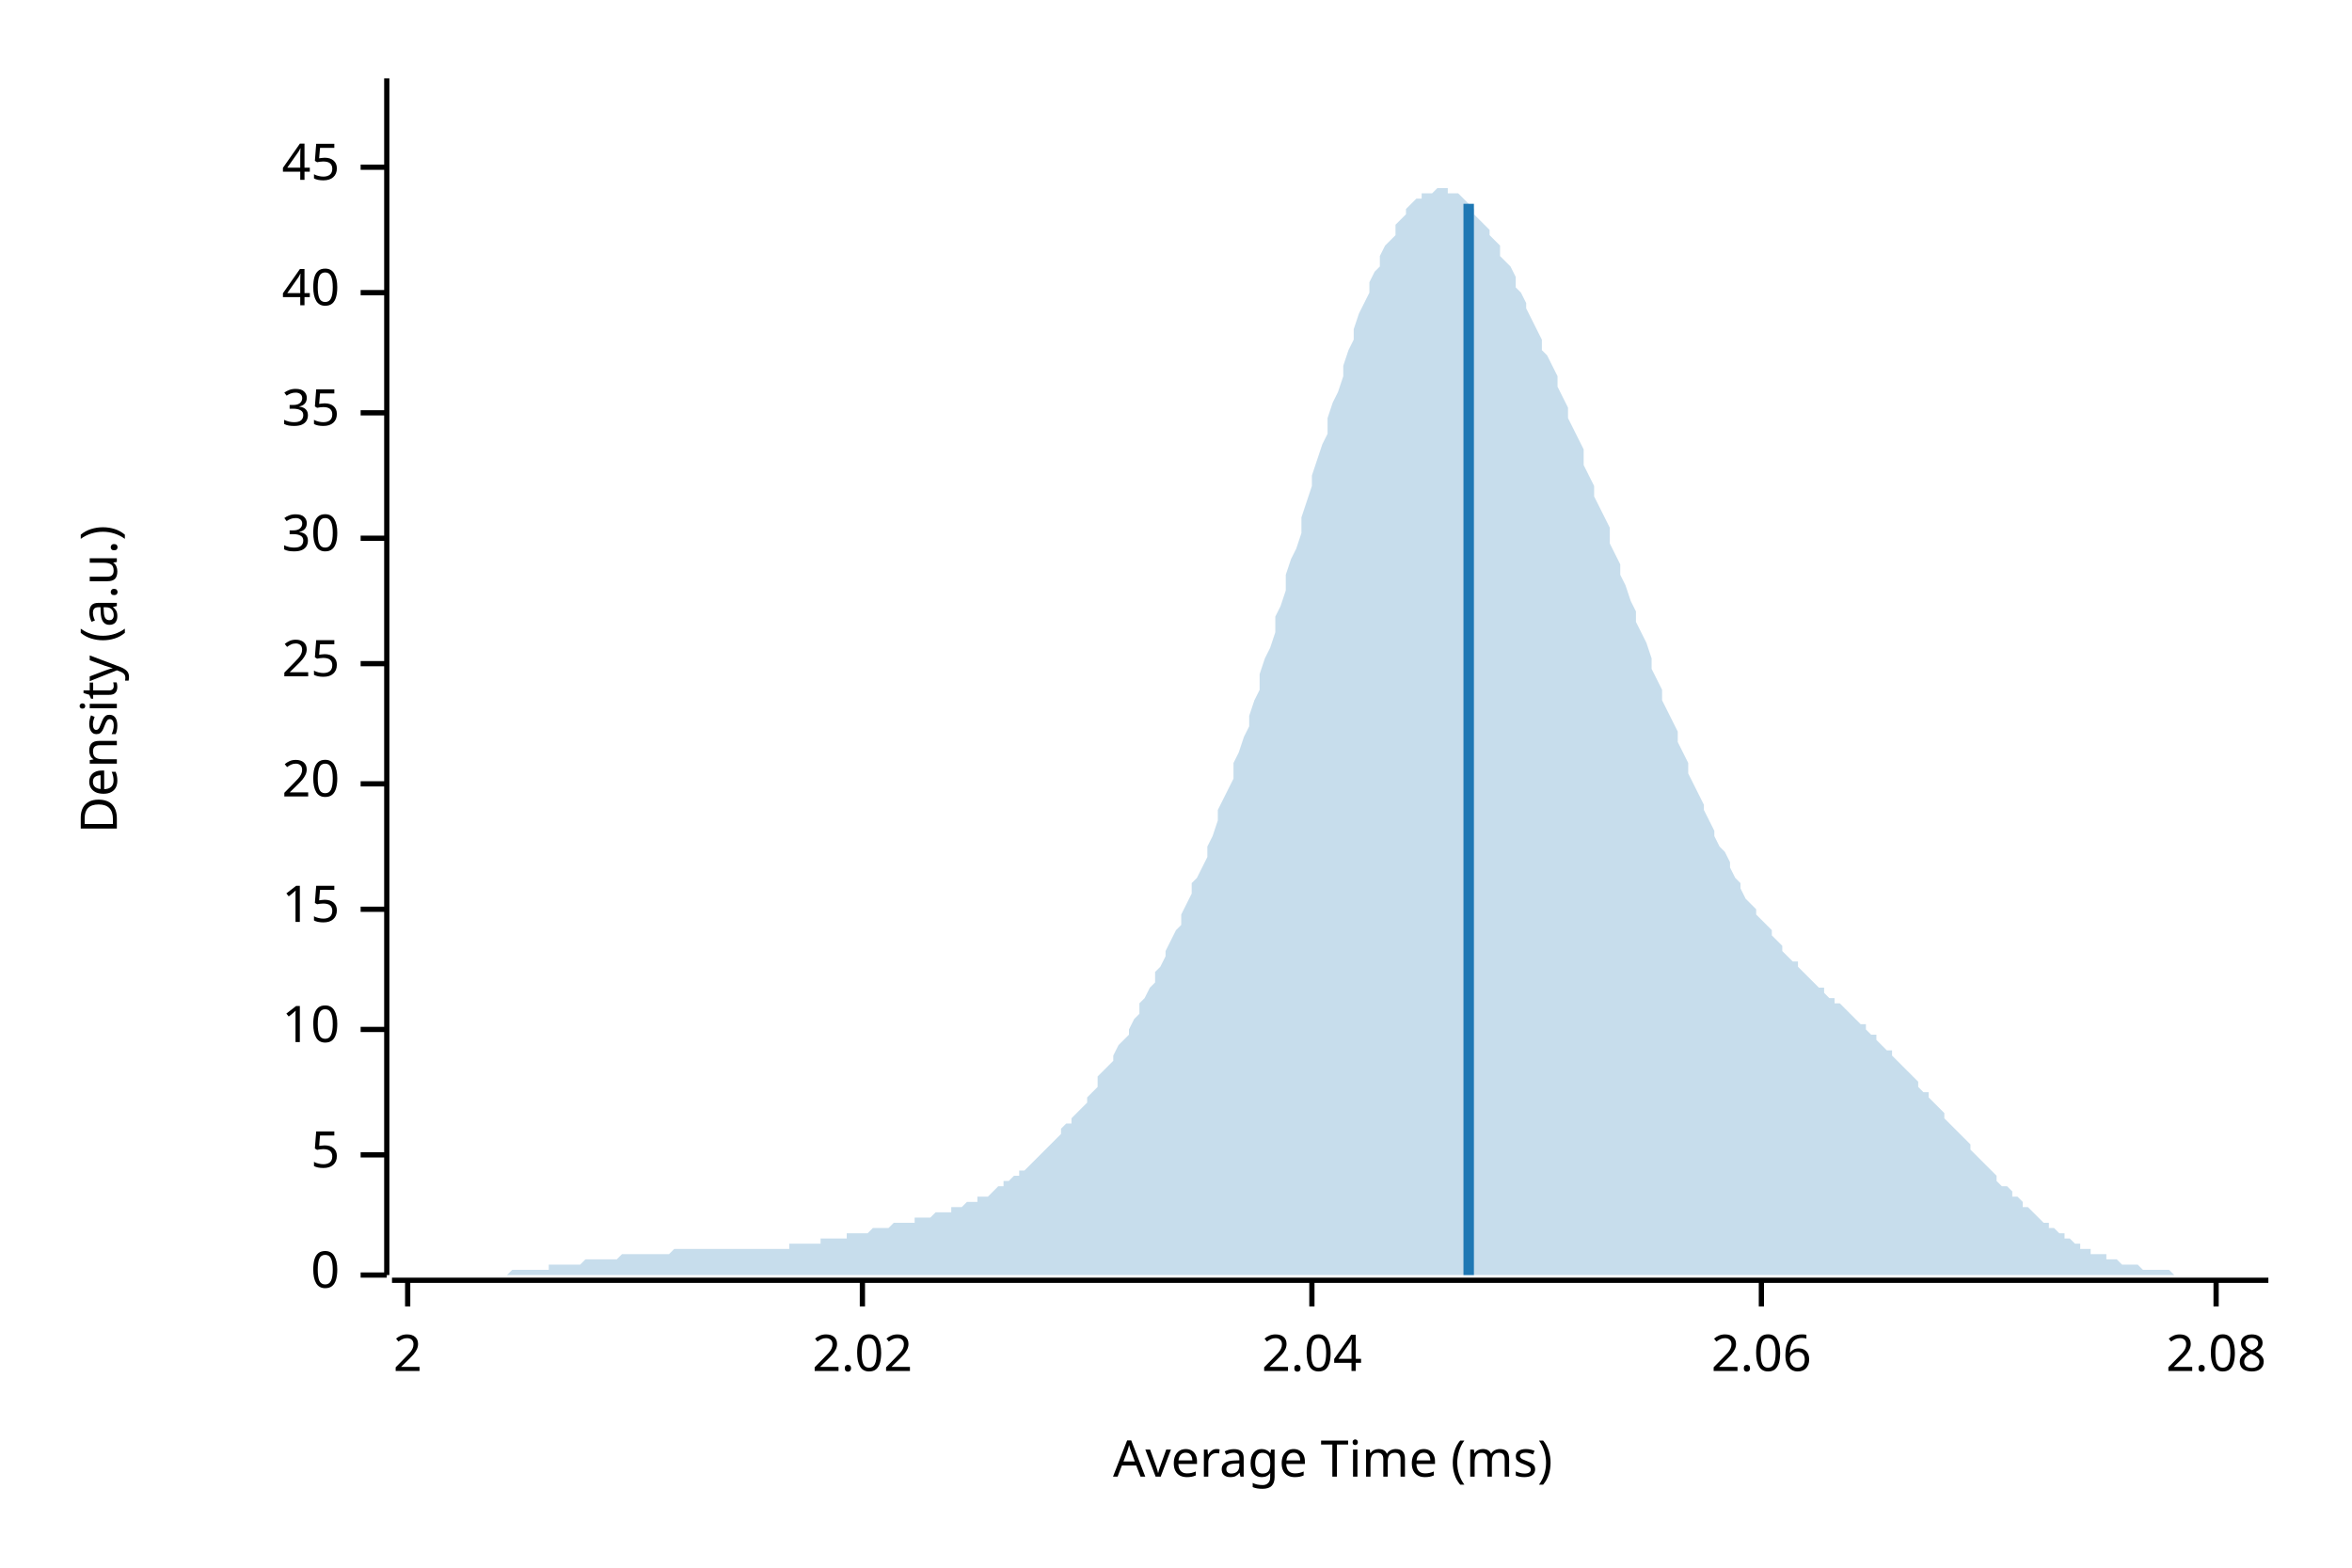
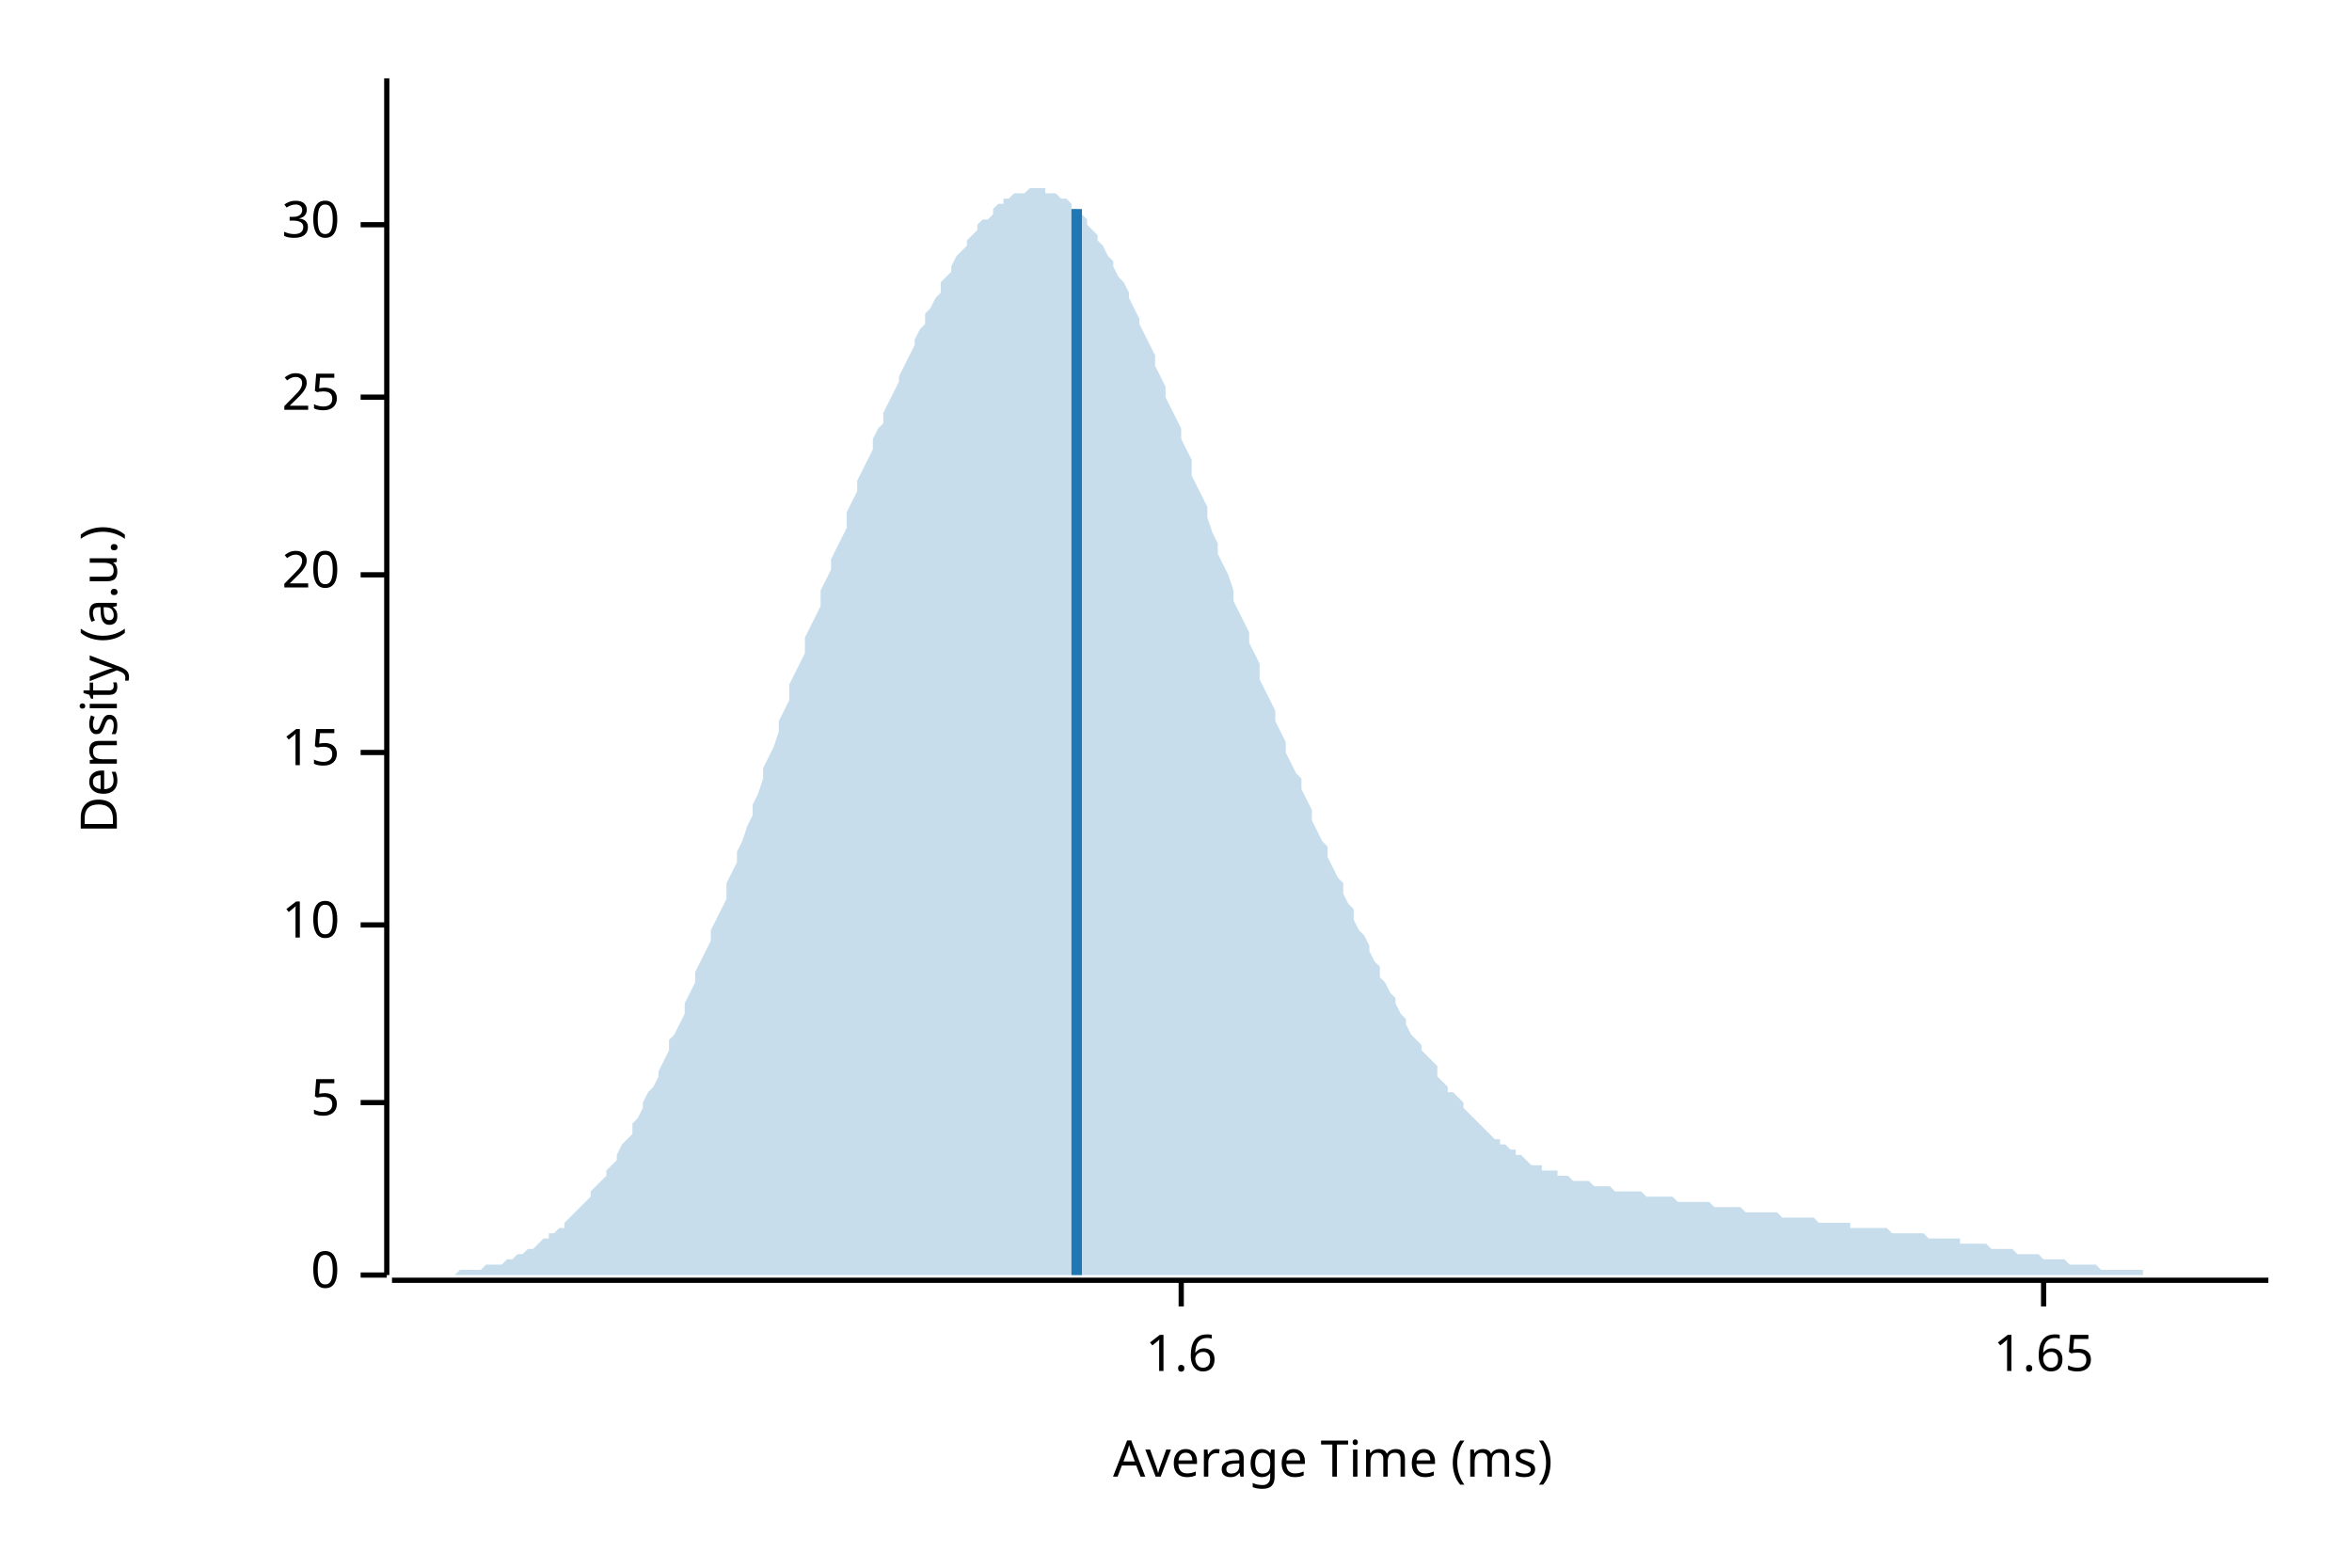
<svg xmlns="http://www.w3.org/2000/svg" width="450" height="300" viewBox="0 0 450 300">
  <text x="15" y="130" dy="0.76em" text-anchor="middle" font-family="sans-serif" font-size="9.677" opacity="1" fill="#000000" transform="rotate(270, 15, 130)">
Density (a.u.)
</text>
  <text x="255" y="285" dy="-0.5ex" text-anchor="middle" font-family="sans-serif" font-size="9.677" opacity="1" fill="#000000">
Average Time (ms)
</text>
  <polyline fill="none" opacity="1" stroke="#000000" stroke-width="1" points="74,15 74,244 " />
  <text x="65" y="244" dy="0.5ex" text-anchor="end" font-family="sans-serif" font-size="9.677" opacity="1" fill="#000000">
0
</text>
  <polyline fill="none" opacity="1" stroke="#000000" stroke-width="1" points="69,244 74,244 " />
-   <text x="65" y="221" dy="0.5ex" text-anchor="end" font-family="sans-serif" font-size="9.677" opacity="1" fill="#000000">
+   <text x="65" y="211" dy="0.5ex" text-anchor="end" font-family="sans-serif" font-size="9.677" opacity="1" fill="#000000">
5
</text>
-   <polyline fill="none" opacity="1" stroke="#000000" stroke-width="1" points="69,221 74,221 " />
-   <text x="65" y="197" dy="0.5ex" text-anchor="end" font-family="sans-serif" font-size="9.677" opacity="1" fill="#000000">
+   <polyline fill="none" opacity="1" stroke="#000000" stroke-width="1" points="69,211 74,211 " />
+   <text x="65" y="177" dy="0.5ex" text-anchor="end" font-family="sans-serif" font-size="9.677" opacity="1" fill="#000000">
10
</text>
-   <polyline fill="none" opacity="1" stroke="#000000" stroke-width="1" points="69,197 74,197 " />
-   <text x="65" y="174" dy="0.5ex" text-anchor="end" font-family="sans-serif" font-size="9.677" opacity="1" fill="#000000">
+   <polyline fill="none" opacity="1" stroke="#000000" stroke-width="1" points="69,177 74,177 " />
+   <text x="65" y="144" dy="0.5ex" text-anchor="end" font-family="sans-serif" font-size="9.677" opacity="1" fill="#000000">
15
</text>
-   <polyline fill="none" opacity="1" stroke="#000000" stroke-width="1" points="69,174 74,174 " />
-   <text x="65" y="150" dy="0.5ex" text-anchor="end" font-family="sans-serif" font-size="9.677" opacity="1" fill="#000000">
+   <polyline fill="none" opacity="1" stroke="#000000" stroke-width="1" points="69,144 74,144 " />
+   <text x="65" y="110" dy="0.5ex" text-anchor="end" font-family="sans-serif" font-size="9.677" opacity="1" fill="#000000">
20
</text>
-   <polyline fill="none" opacity="1" stroke="#000000" stroke-width="1" points="69,150 74,150 " />
-   <text x="65" y="127" dy="0.5ex" text-anchor="end" font-family="sans-serif" font-size="9.677" opacity="1" fill="#000000">
+   <polyline fill="none" opacity="1" stroke="#000000" stroke-width="1" points="69,110 74,110 " />
+   <text x="65" y="76" dy="0.5ex" text-anchor="end" font-family="sans-serif" font-size="9.677" opacity="1" fill="#000000">
25
</text>
-   <polyline fill="none" opacity="1" stroke="#000000" stroke-width="1" points="69,127 74,127 " />
-   <text x="65" y="103" dy="0.5ex" text-anchor="end" font-family="sans-serif" font-size="9.677" opacity="1" fill="#000000">
+   <polyline fill="none" opacity="1" stroke="#000000" stroke-width="1" points="69,76 74,76 " />
+   <text x="65" y="43" dy="0.5ex" text-anchor="end" font-family="sans-serif" font-size="9.677" opacity="1" fill="#000000">
30
</text>
-   <polyline fill="none" opacity="1" stroke="#000000" stroke-width="1" points="69,103 74,103 " />
-   <text x="65" y="79" dy="0.5ex" text-anchor="end" font-family="sans-serif" font-size="9.677" opacity="1" fill="#000000">
- 35
+   <polyline fill="none" opacity="1" stroke="#000000" stroke-width="1" points="69,43 74,43 " />
+   <polyline fill="none" opacity="1" stroke="#000000" stroke-width="1" points="75,245 434,245 " />
+   <text x="226" y="255" dy="0.76em" text-anchor="middle" font-family="sans-serif" font-size="9.677" opacity="1" fill="#000000">
+ 1.6
</text>
-   <polyline fill="none" opacity="1" stroke="#000000" stroke-width="1" points="69,79 74,79 " />
-   <text x="65" y="56" dy="0.5ex" text-anchor="end" font-family="sans-serif" font-size="9.677" opacity="1" fill="#000000">
- 40
+   <polyline fill="none" opacity="1" stroke="#000000" stroke-width="1" points="226,245 226,250 " />
+   <text x="391" y="255" dy="0.76em" text-anchor="middle" font-family="sans-serif" font-size="9.677" opacity="1" fill="#000000">
+ 1.65
</text>
-   <polyline fill="none" opacity="1" stroke="#000000" stroke-width="1" points="69,56 74,56 " />
-   <text x="65" y="32" dy="0.5ex" text-anchor="end" font-family="sans-serif" font-size="9.677" opacity="1" fill="#000000">
- 45
- </text>
-   <polyline fill="none" opacity="1" stroke="#000000" stroke-width="1" points="69,32 74,32 " />
-   <polyline fill="none" opacity="1" stroke="#000000" stroke-width="1" points="75,245 434,245 " />
-   <text x="78" y="255" dy="0.76em" text-anchor="middle" font-family="sans-serif" font-size="9.677" opacity="1" fill="#000000">
- 2
- </text>
-   <polyline fill="none" opacity="1" stroke="#000000" stroke-width="1" points="78,245 78,250 " />
-   <text x="165" y="255" dy="0.76em" text-anchor="middle" font-family="sans-serif" font-size="9.677" opacity="1" fill="#000000">
- 2.02
- </text>
-   <polyline fill="none" opacity="1" stroke="#000000" stroke-width="1" points="165,245 165,250 " />
-   <text x="251" y="255" dy="0.76em" text-anchor="middle" font-family="sans-serif" font-size="9.677" opacity="1" fill="#000000">
- 2.04
- </text>
-   <polyline fill="none" opacity="1" stroke="#000000" stroke-width="1" points="251,245 251,250 " />
-   <text x="337" y="255" dy="0.76em" text-anchor="middle" font-family="sans-serif" font-size="9.677" opacity="1" fill="#000000">
- 2.06
- </text>
-   <polyline fill="none" opacity="1" stroke="#000000" stroke-width="1" points="337,245 337,250 " />
-   <text x="424" y="255" dy="0.76em" text-anchor="middle" font-family="sans-serif" font-size="9.677" opacity="1" fill="#000000">
- 2.08
- </text>
-   <polyline fill="none" opacity="1" stroke="#000000" stroke-width="1" points="424,245 424,250 " />
-   <polygon opacity="0.25" fill="#1F78B4" points="75,244 75,244 76,244 77,244 77,244 78,244 79,244 80,244 80,244 81,244 82,244 82,244 83,244 84,244 85,244 85,244 86,244 87,244 87,244 88,244 89,244 90,244 90,244 91,244 92,244 92,244 93,244 94,244 95,244 95,244 96,244 97,244 98,243 98,243 99,243 100,243 100,243 101,243 102,243 103,243 103,243 104,243 105,243 105,242 106,242 107,242 108,242 108,242 109,242 110,242 110,242 111,242 112,241 113,241 113,241 114,241 115,241 116,241 116,241 117,241 118,241 118,241 119,240 120,240 121,240 121,240 122,240 123,240 123,240 124,240 125,240 126,240 126,240 127,240 128,240 128,240 129,239 130,239 131,239 131,239 132,239 133,239 133,239 134,239 135,239 136,239 136,239 137,239 138,239 139,239 139,239 140,239 141,239 141,239 142,239 143,239 144,239 144,239 145,239 146,239 146,239 147,239 148,239 149,239 149,239 150,239 151,239 151,238 152,238 153,238 154,238 154,238 155,238 156,238 157,238 157,237 158,237 159,237 159,237 160,237 161,237 162,237 162,236 163,236 164,236 164,236 165,236 166,236 167,235 167,235 168,235 169,235 169,235 170,235 171,234 172,234 172,234 173,234 174,234 175,234 175,233 176,233 177,233 177,233 178,233 179,232 180,232 180,232 181,232 182,232 182,231 183,231 184,231 185,230 185,230 186,230 187,230 187,229 188,229 189,229 190,228 190,228 191,227 192,227 192,226 193,226 194,225 195,225 195,224 196,224 197,223 198,222 198,222 199,221 200,220 200,220 201,219 202,218 203,217 203,216 204,215 205,215 205,214 206,213 207,212 208,211 208,210 209,209 210,208 210,206 211,205 212,204 213,203 213,202 214,200 215,199 216,198 216,197 217,195 218,194 218,192 219,191 220,189 221,188 221,186 222,185 223,183 223,182 224,180 225,178 226,177 226,175 227,173 228,171 228,169 229,168 230,166 231,164 231,162 232,160 233,157 233,155 234,153 235,151 236,149 236,146 237,144 238,141 239,139 239,137 240,134 241,132 241,129 242,126 243,124 244,121 244,118 245,116 246,113 246,110 247,107 248,105 249,102 249,99 250,96 251,93 251,91 252,88 253,85 254,83 254,80 255,77 256,75 257,72 257,70 258,67 259,65 259,63 260,60 261,58 262,56 262,54 263,52 264,51 264,49 265,47 266,46 267,45 267,43 268,42 269,41 269,40 270,39 271,38 272,38 272,37 273,37 274,37 275,36 275,36 276,36 277,36 277,37 278,37 279,37 280,38 280,38 281,39 282,40 282,41 283,42 284,43 285,44 285,45 286,46 287,47 287,49 288,50 289,51 290,53 290,55 291,56 292,58 292,59 293,61 294,63 295,65 295,67 296,68 297,70 298,72 298,74 299,76 300,78 300,80 301,82 302,84 303,86 303,89 304,91 305,93 305,95 306,97 307,99 308,101 308,104 309,106 310,108 310,110 311,112 312,115 313,117 313,119 314,121 315,123 316,126 316,128 317,130 318,132 318,134 319,136 320,138 321,140 321,142 322,144 323,146 323,148 324,150 325,152 326,154 326,155 327,157 328,159 328,160 329,162 330,163 331,165 331,166 332,168 333,169 333,170 334,172 335,173 336,174 336,175 337,176 338,177 339,178 339,179 340,180 341,181 341,182 342,183 343,184 344,184 344,185 345,186 346,187 346,187 347,188 348,189 349,189 349,190 350,191 351,191 351,192 352,192 353,193 354,194 354,194 355,195 356,196 357,196 357,197 358,198 359,198 359,199 360,200 361,201 362,201 362,202 363,203 364,204 364,204 365,205 366,206 367,207 367,208 368,209 369,209 369,210 370,211 371,212 372,213 372,214 373,215 374,216 375,217 375,217 376,218 377,219 377,220 378,221 379,222 380,223 380,223 381,224 382,225 382,226 383,227 384,227 385,228 385,229 386,229 387,230 387,231 388,231 389,232 390,233 390,233 391,234 392,234 392,235 393,235 394,236 395,236 395,237 396,237 397,238 398,238 398,239 399,239 400,239 400,240 401,240 402,240 403,240 403,241 404,241 405,241 405,241 406,242 407,242 408,242 408,242 409,242 410,243 410,243 411,243 412,243 413,243 413,243 414,243 415,243 416,244 416,244 417,244 418,244 418,244 419,244 420,244 421,244 421,244 422,244 423,244 423,244 424,244 425,244 426,244 426,244 427,244 428,244 428,244 429,244 430,244 431,244 431,244 432,244 433,244 434,244 434,244 75,244 " />
-   <polyline fill="none" opacity="1" stroke="#1F78B4" stroke-width="2" points="281,244 281,39 " />
+   <polyline fill="none" opacity="1" stroke="#000000" stroke-width="1" points="391,245 391,250 " />
+   <polygon opacity="0.25" fill="#1F78B4" points="75,244 75,244 76,244 77,244 77,244 78,244 79,244 80,244 80,244 81,244 82,244 82,244 83,244 84,244 85,244 85,244 86,244 87,244 87,244 88,243 89,243 90,243 90,243 91,243 92,243 92,243 93,242 94,242 95,242 95,242 96,242 97,241 98,241 98,241 99,240 100,240 100,240 101,239 102,239 103,238 103,238 104,237 105,237 105,236 106,236 107,235 108,235 108,234 109,233 110,232 110,232 111,231 112,230 113,229 113,228 114,227 115,226 116,225 116,224 117,223 118,222 118,221 119,219 120,218 121,217 121,215 122,214 123,212 123,211 124,209 125,208 126,206 126,205 127,203 128,201 128,199 129,198 130,196 131,194 131,192 132,190 133,188 133,186 134,184 135,182 136,180 136,178 137,176 138,174 139,172 139,169 140,167 141,165 141,163 142,161 143,158 144,156 144,154 145,152 146,149 146,147 147,145 148,143 149,140 149,138 150,136 151,134 151,131 152,129 153,127 154,125 154,122 155,120 156,118 157,116 157,113 158,111 159,109 159,107 160,105 161,103 162,101 162,98 163,96 164,94 164,92 165,90 166,88 167,86 167,84 168,82 169,81 169,79 170,77 171,75 172,73 172,72 173,70 174,68 175,66 175,65 176,63 177,62 177,60 178,59 179,57 180,56 180,54 181,53 182,52 182,51 183,49 184,48 185,47 185,46 186,45 187,44 187,43 188,42 189,42 190,41 190,40 191,39 192,39 192,38 193,38 194,37 195,37 195,37 196,37 197,36 198,36 198,36 199,36 200,36 200,37 201,37 202,37 203,38 203,38 204,38 205,39 205,40 206,40 207,41 208,42 208,43 209,44 210,45 210,46 211,47 212,49 213,50 213,51 214,53 215,54 216,56 216,57 217,59 218,61 218,62 219,64 220,66 221,68 221,70 222,72 223,74 223,76 224,78 225,80 226,82 226,84 227,86 228,88 228,91 229,93 230,95 231,97 231,99 232,102 233,104 233,106 234,108 235,110 236,113 236,115 237,117 238,119 239,121 239,123 240,125 241,127 241,130 242,132 243,134 244,136 244,138 245,140 246,142 246,144 247,146 248,148 249,149 249,151 250,153 251,155 251,157 252,159 253,161 254,162 254,164 255,166 256,168 257,169 257,171 258,173 259,174 259,176 260,178 261,179 262,181 262,182 263,184 264,185 264,187 265,188 266,190 267,191 267,192 268,194 269,195 269,196 270,198 271,199 272,200 272,201 273,202 274,203 275,204 275,206 276,207 277,208 277,209 278,209 279,210 280,211 280,212 281,213 282,214 282,214 283,215 284,216 285,217 285,217 286,218 287,218 287,219 288,219 289,220 290,220 290,221 291,221 292,222 292,222 293,223 294,223 295,223 295,224 296,224 297,224 298,224 298,225 299,225 300,225 300,225 301,226 302,226 303,226 303,226 304,226 305,227 305,227 306,227 307,227 308,227 308,227 309,228 310,228 310,228 311,228 312,228 313,228 313,228 314,228 315,229 316,229 316,229 317,229 318,229 318,229 319,229 320,229 321,230 321,230 322,230 323,230 323,230 324,230 325,230 326,230 326,230 327,230 328,231 328,231 329,231 330,231 331,231 331,231 332,231 333,231 333,231 334,232 335,232 336,232 336,232 337,232 338,232 339,232 339,232 340,232 341,233 341,233 342,233 343,233 344,233 344,233 345,233 346,233 346,233 347,233 348,234 349,234 349,234 350,234 351,234 351,234 352,234 353,234 354,234 354,235 355,235 356,235 357,235 357,235 358,235 359,235 359,235 360,235 361,235 362,236 362,236 363,236 364,236 364,236 365,236 366,236 367,236 367,236 368,236 369,237 369,237 370,237 371,237 372,237 372,237 373,237 374,237 375,237 375,238 376,238 377,238 377,238 378,238 379,238 380,238 380,238 381,239 382,239 382,239 383,239 384,239 385,239 385,239 386,240 387,240 387,240 388,240 389,240 390,240 390,240 391,241 392,241 392,241 393,241 394,241 395,241 395,241 396,242 397,242 398,242 398,242 399,242 400,242 400,242 401,242 402,243 403,243 403,243 404,243 405,243 405,243 406,243 407,243 408,243 408,243 409,243 410,243 410,244 411,244 412,244 413,244 413,244 414,244 415,244 416,244 416,244 417,244 418,244 418,244 419,244 420,244 421,244 421,244 422,244 423,244 423,244 424,244 425,244 426,244 426,244 427,244 428,244 428,244 429,244 430,244 431,244 431,244 432,244 433,244 434,244 434,244 75,244 " />
+   <polyline fill="none" opacity="1" stroke="#1F78B4" stroke-width="2" points="206,244 206,40 " />
</svg>
